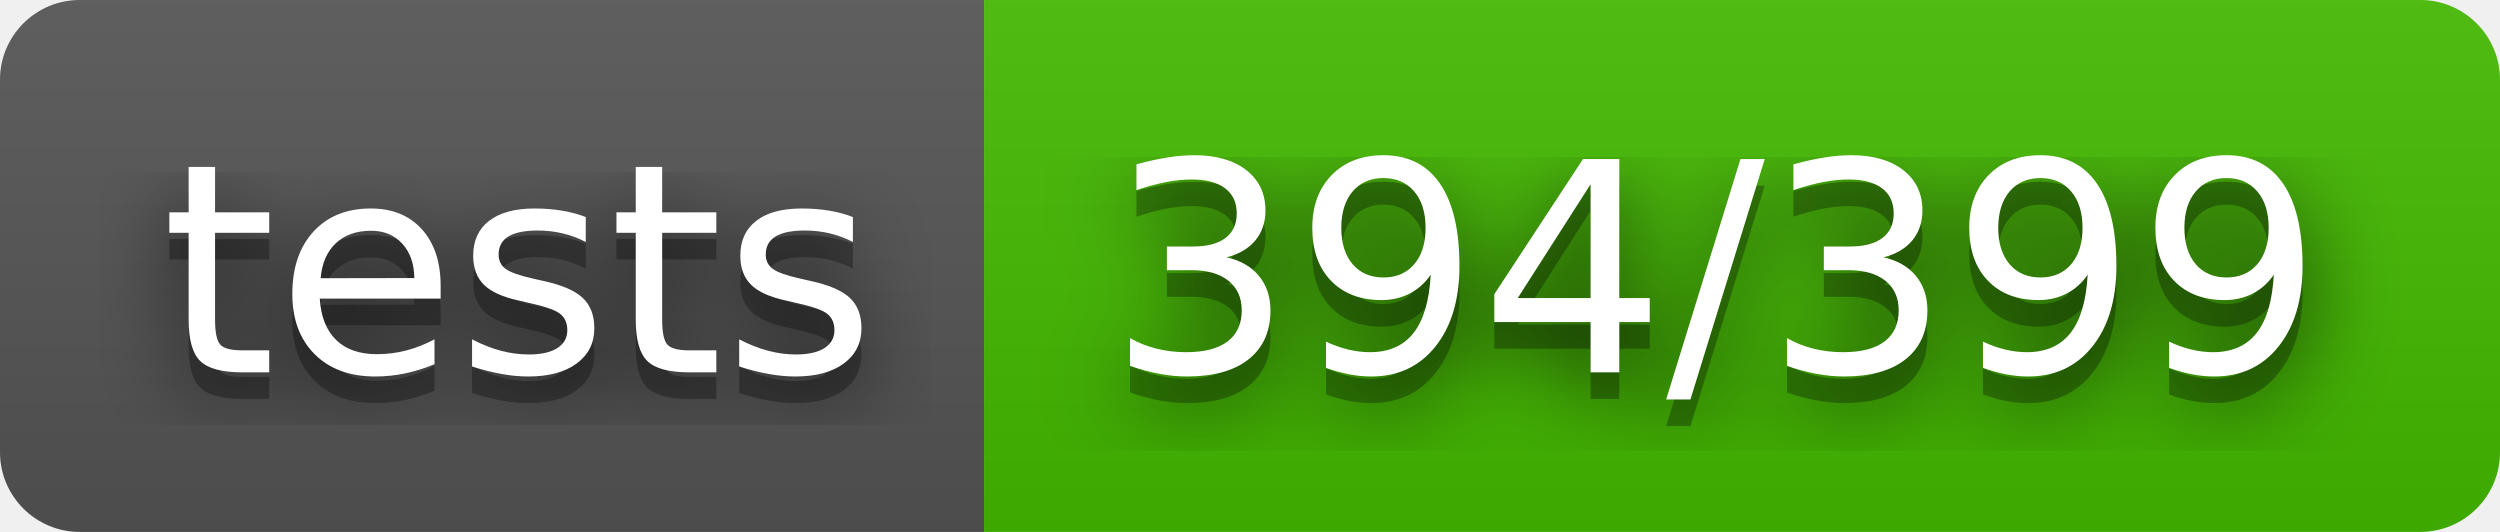
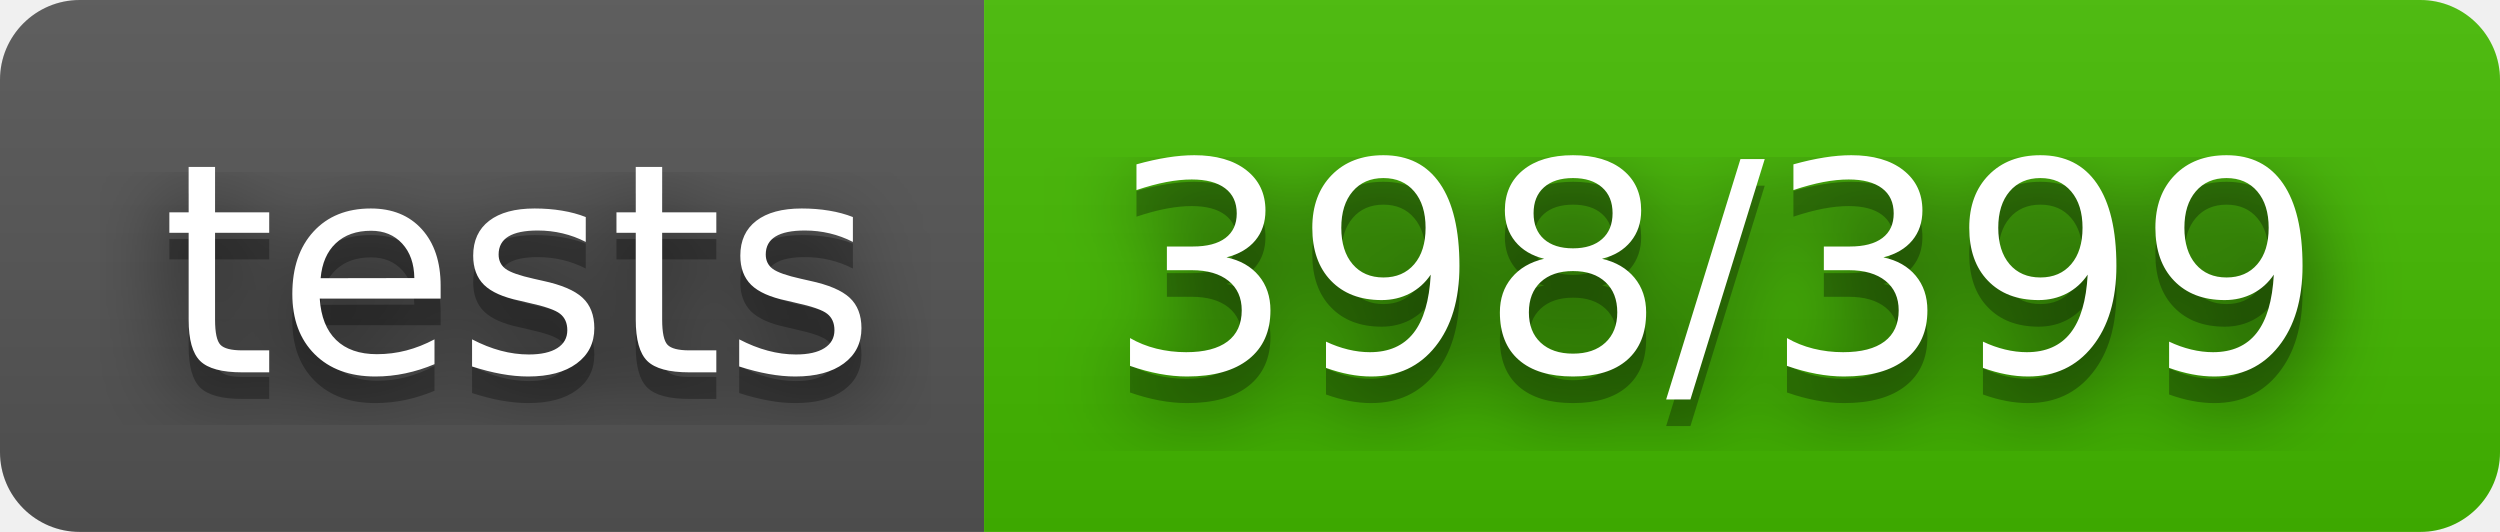
- <svg xmlns="http://www.w3.org/2000/svg" width="94" height="20" role="img" aria-label="tests: 394/399">
+ <svg xmlns="http://www.w3.org/2000/svg" width="94" height="20" role="img" aria-label="tests: 398/399">
  <filter id="blur">
    <feGaussianBlur in="SourceGraphic" stdDeviation="16" />
  </filter>
  <linearGradient id="s" x2="0" y2="100%">
    <stop offset="0" stop-color="#bbb" stop-opacity=".1" />
    <stop offset="1" stop-opacity=".1" />
  </linearGradient>
  <clipPath id="r">
    <rect width="94" height="20" rx="3" fill="#fff" />
  </clipPath>
  <g clip-path="url(#r)">
    <rect width="37" height="20" fill="#555" />
    <rect x="37" width="57" height="20" fill="#4b0" />
    <rect width="94" height="20" fill="url(#s)" />
  </g>
  <g fill="#fff" text-anchor="middle" font-family="Verdana,Geneva,DejaVu Sans,sans-serif" text-rendering="geometricPrecision" font-size="110">
    <text aria-hidden="true" x="195" y="150" fill="#010101" fill-opacity=".80" filter="url(#blur)" transform="scale(.1)" textLength="270">tests</text>
    <text aria-hidden="true" x="195" y="150" fill="#010101" fill-opacity=".3" transform="scale(.1)" textLength="270">tests</text>
    <text x="195" y="140" transform="scale(.1)" fill="#fff" textLength="270">tests</text>
-     <text aria-hidden="true" x="645" y="150" fill="#010101" fill-opacity=".80" filter="url(#blur)" transform="scale(.1)" textLength="470">394/399</text>
-     <text aria-hidden="true" x="645" y="150" fill="#010101" fill-opacity=".3" transform="scale(.1)" textLength="470">394/399</text>
-     <text x="645" y="140" transform="scale(.1)" fill="#fff" textLength="470">394/399</text>
+     <text aria-hidden="true" x="645" y="150" fill="#010101" fill-opacity=".80" filter="url(#blur)" transform="scale(.1)" textLength="470">398/399</text>
+     <text aria-hidden="true" x="645" y="150" fill="#010101" fill-opacity=".3" transform="scale(.1)" textLength="470">398/399</text>
+     <text x="645" y="140" transform="scale(.1)" fill="#fff" textLength="470">398/399</text>
  </g>
</svg>
